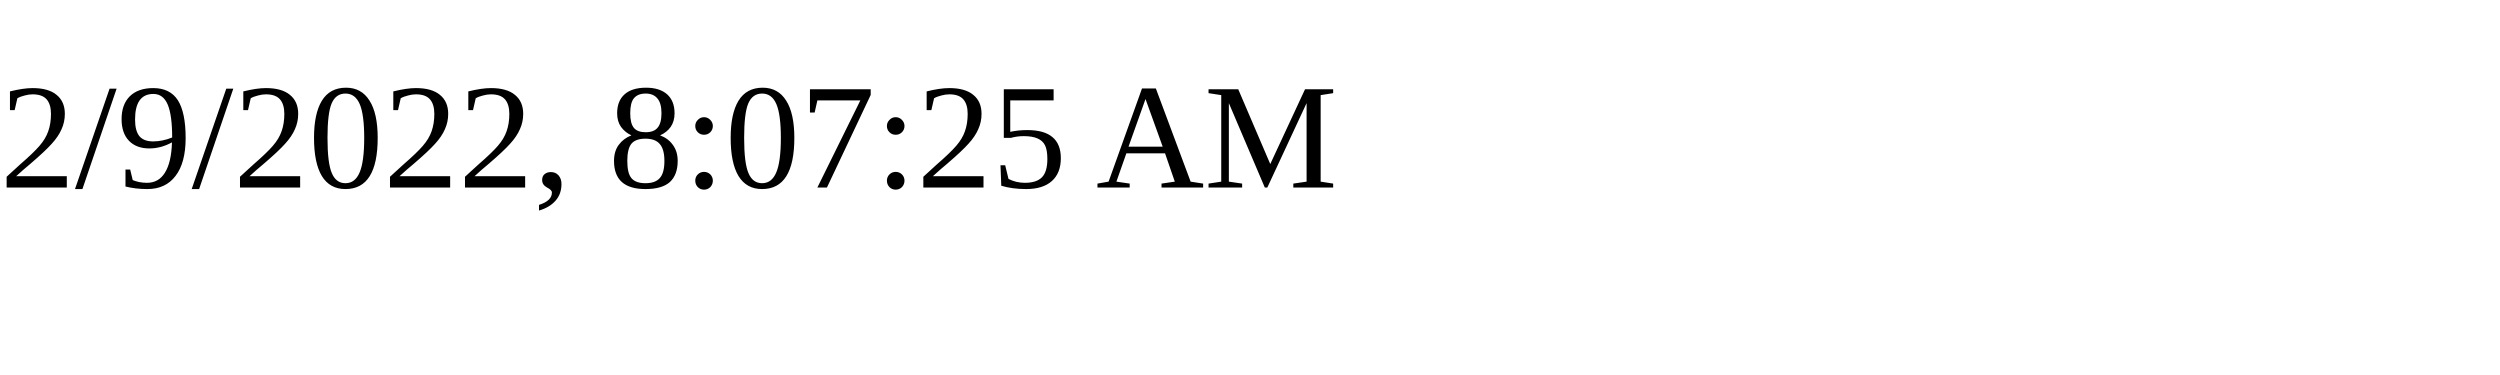
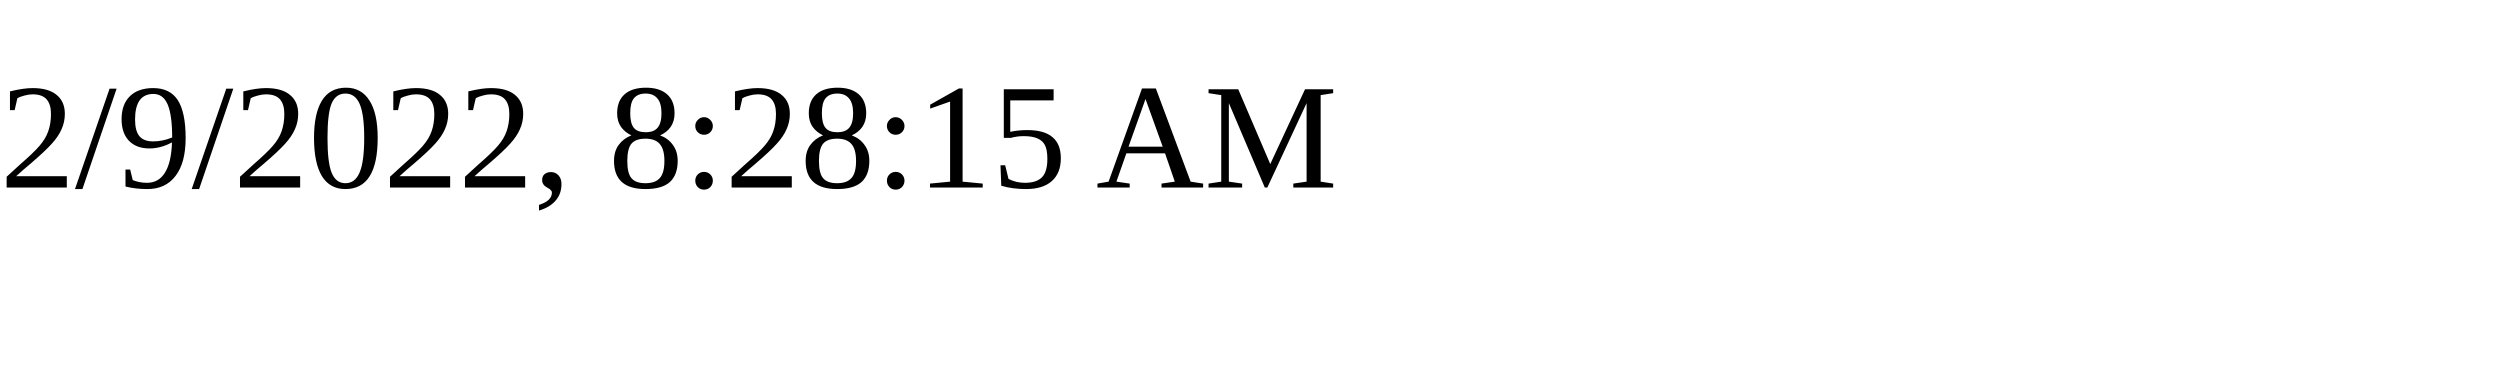
<svg xmlns="http://www.w3.org/2000/svg" height="30" width="200">
-   <text x="0" y="15">2/9/2022, 8:07:25 AM</text>
+   <text x="0" y="15">2/9/2022, 8:28:15 AM</text>
</svg>
